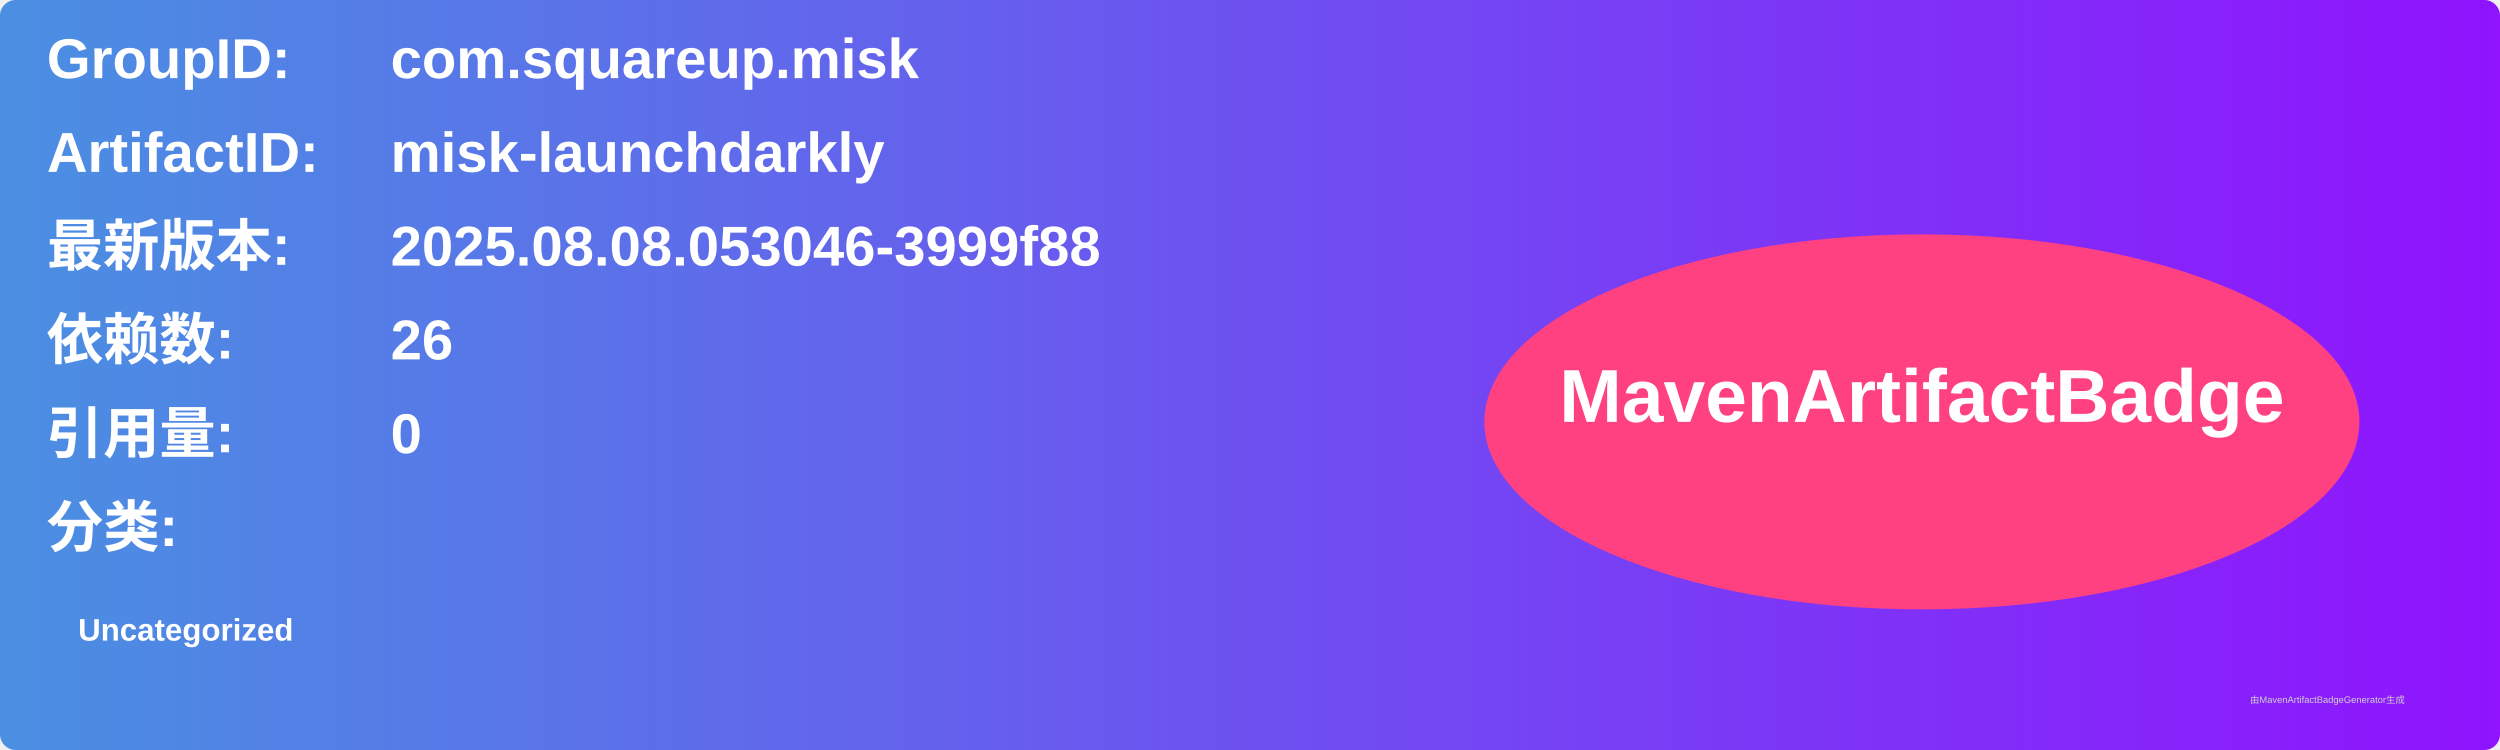
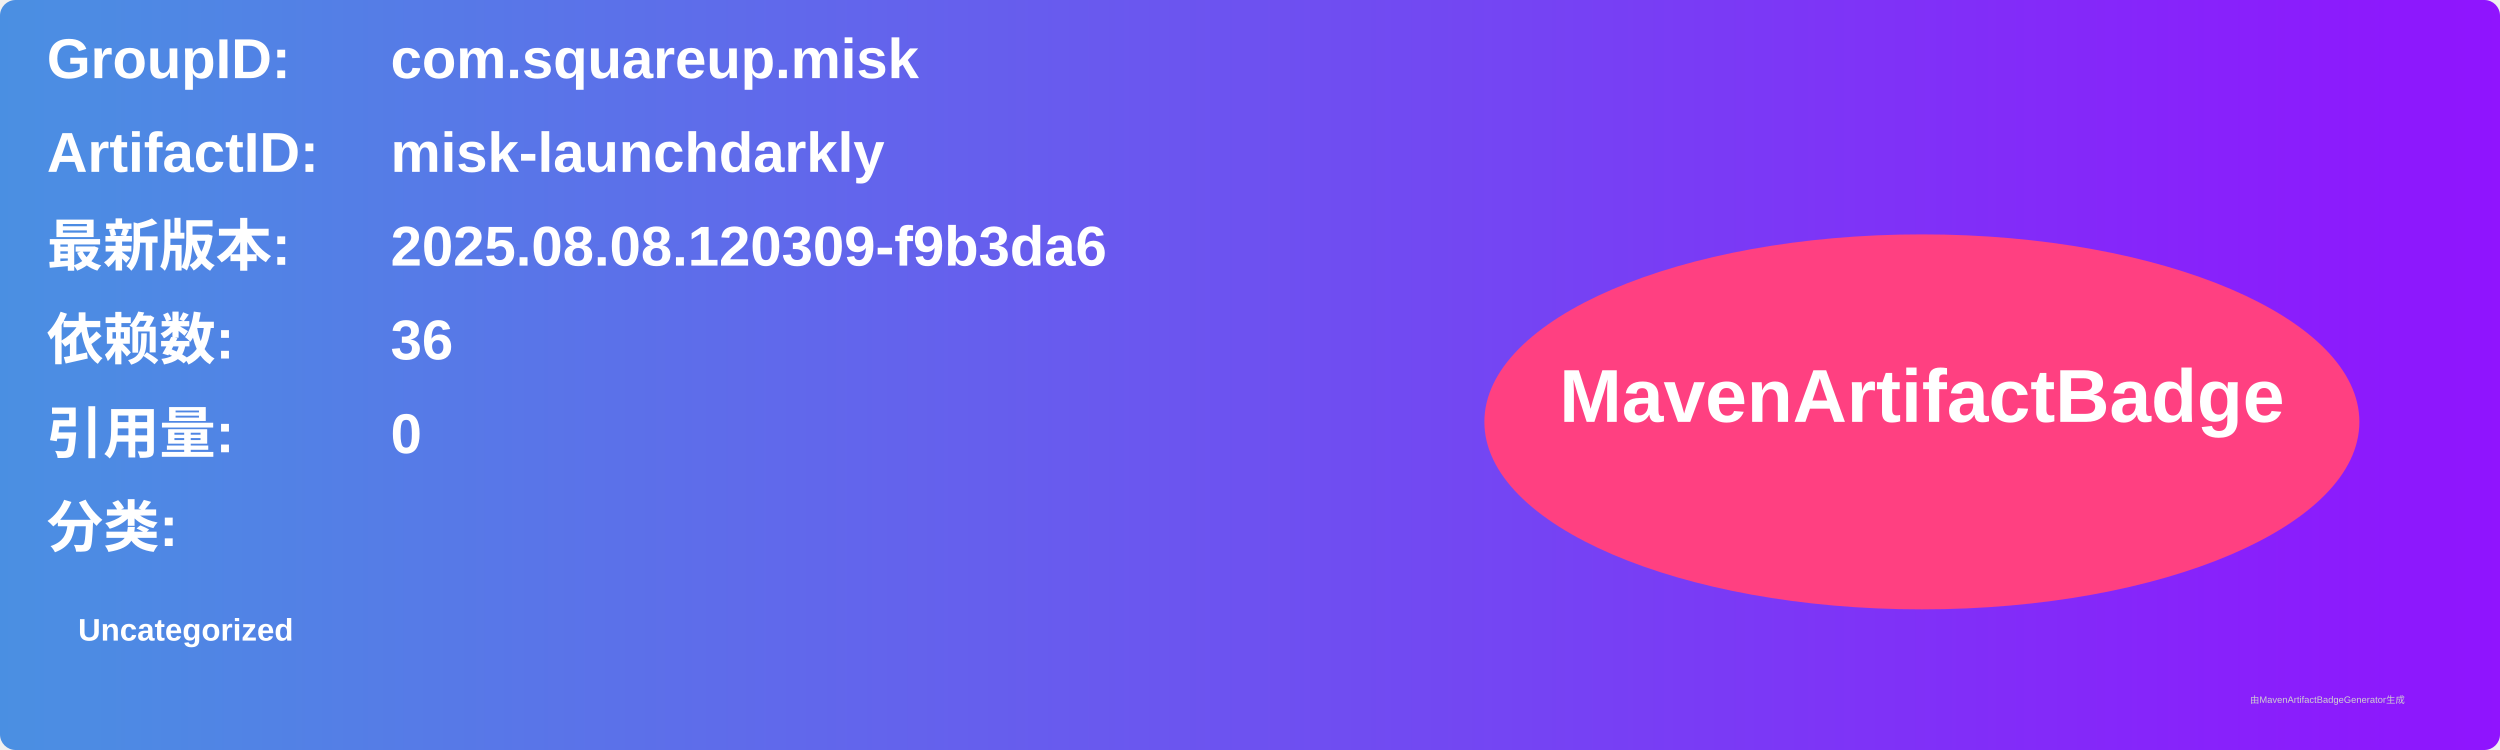
<svg xmlns="http://www.w3.org/2000/svg" width="800" height="240" viewBox="0 0 800 240">
  <linearGradient id="grad" x1="0%" y1="0%" x2="100%" y2="0%">
    <stop offset="0%" stop-color="#4a90e2" />
    <stop offset="100%" stop-color="#9013fe" />
  </linearGradient>
  <rect width="100%" height="100%" rx="5" ry="5" fill="url(#grad)" />
  <g transform="translate(15, 15)">
    <text x="0" y="10" font-family="Arial" font-size="18" fill="white" font-weight="bold" width="260">GroupID:</text>
    <text x="110" y="10" font-family="Arial" font-size="18" fill="white" font-weight="bold" width="460">com.squareup.misk</text>
    <text x="0" y="40" font-family="Arial" font-size="18" fill="white" font-weight="bold" width="260">ArtifactID:</text>
    <text x="110" y="40" font-family="Arial" font-size="18" fill="white" font-weight="bold" width="460">misk-launchdarkly</text>
    <text x="0" y="70" font-family="Arial" font-size="18" fill="white" font-weight="bold">最新版本:</text>
    <text x="110" y="70" font-family="Arial" font-size="18" fill="white" font-weight="bold">
-       <tspan font-weight="bold">2025.08.08.053046-3999f88</tspan>
+       <tspan font-weight="bold">2025.08.08.120309-f9b3da6</tspan>
    </text>
    <text x="0" y="100" font-family="Arial" font-size="18" fill="white" font-weight="bold">依赖数: </text>
    <text x="110" y="100" font-family="Arial" font-size="18" fill="white">
-       <tspan font-weight="bold">26</tspan>
+       <tspan font-weight="bold">36</tspan>
    </text>
    <text x="0" y="130" font-family="Arial" font-size="18" fill="white" font-weight="bold">引用量: </text>
    <text x="110" y="130" font-family="Arial" font-size="18" fill="white">
      <tspan font-weight="bold">0</tspan>
    </text>
    <text x="0" y="160" font-family="Arial" font-size="18" fill="white" font-weight="bold">分类:</text>
    <text x="10" y="190" font-family="Arial" font-size="10" fill="white">
      <tspan font-weight="bold">Uncategorized</tspan>
    </text>
    <ellipse cx="600" cy="120" rx="140" ry="60" fill="#ff4081" />
    <text x="600" y="120" text-anchor="middle" font-family="Arial" font-size="24" fill="white" font-weight="bold">MavenArtifactBadge</text>
  </g>
  <text x="720" y="225" font-family="Arial" font-size="3" fill="#d0d0d0">由MavenArtifactBadgeGenerator生成</text>
</svg>
